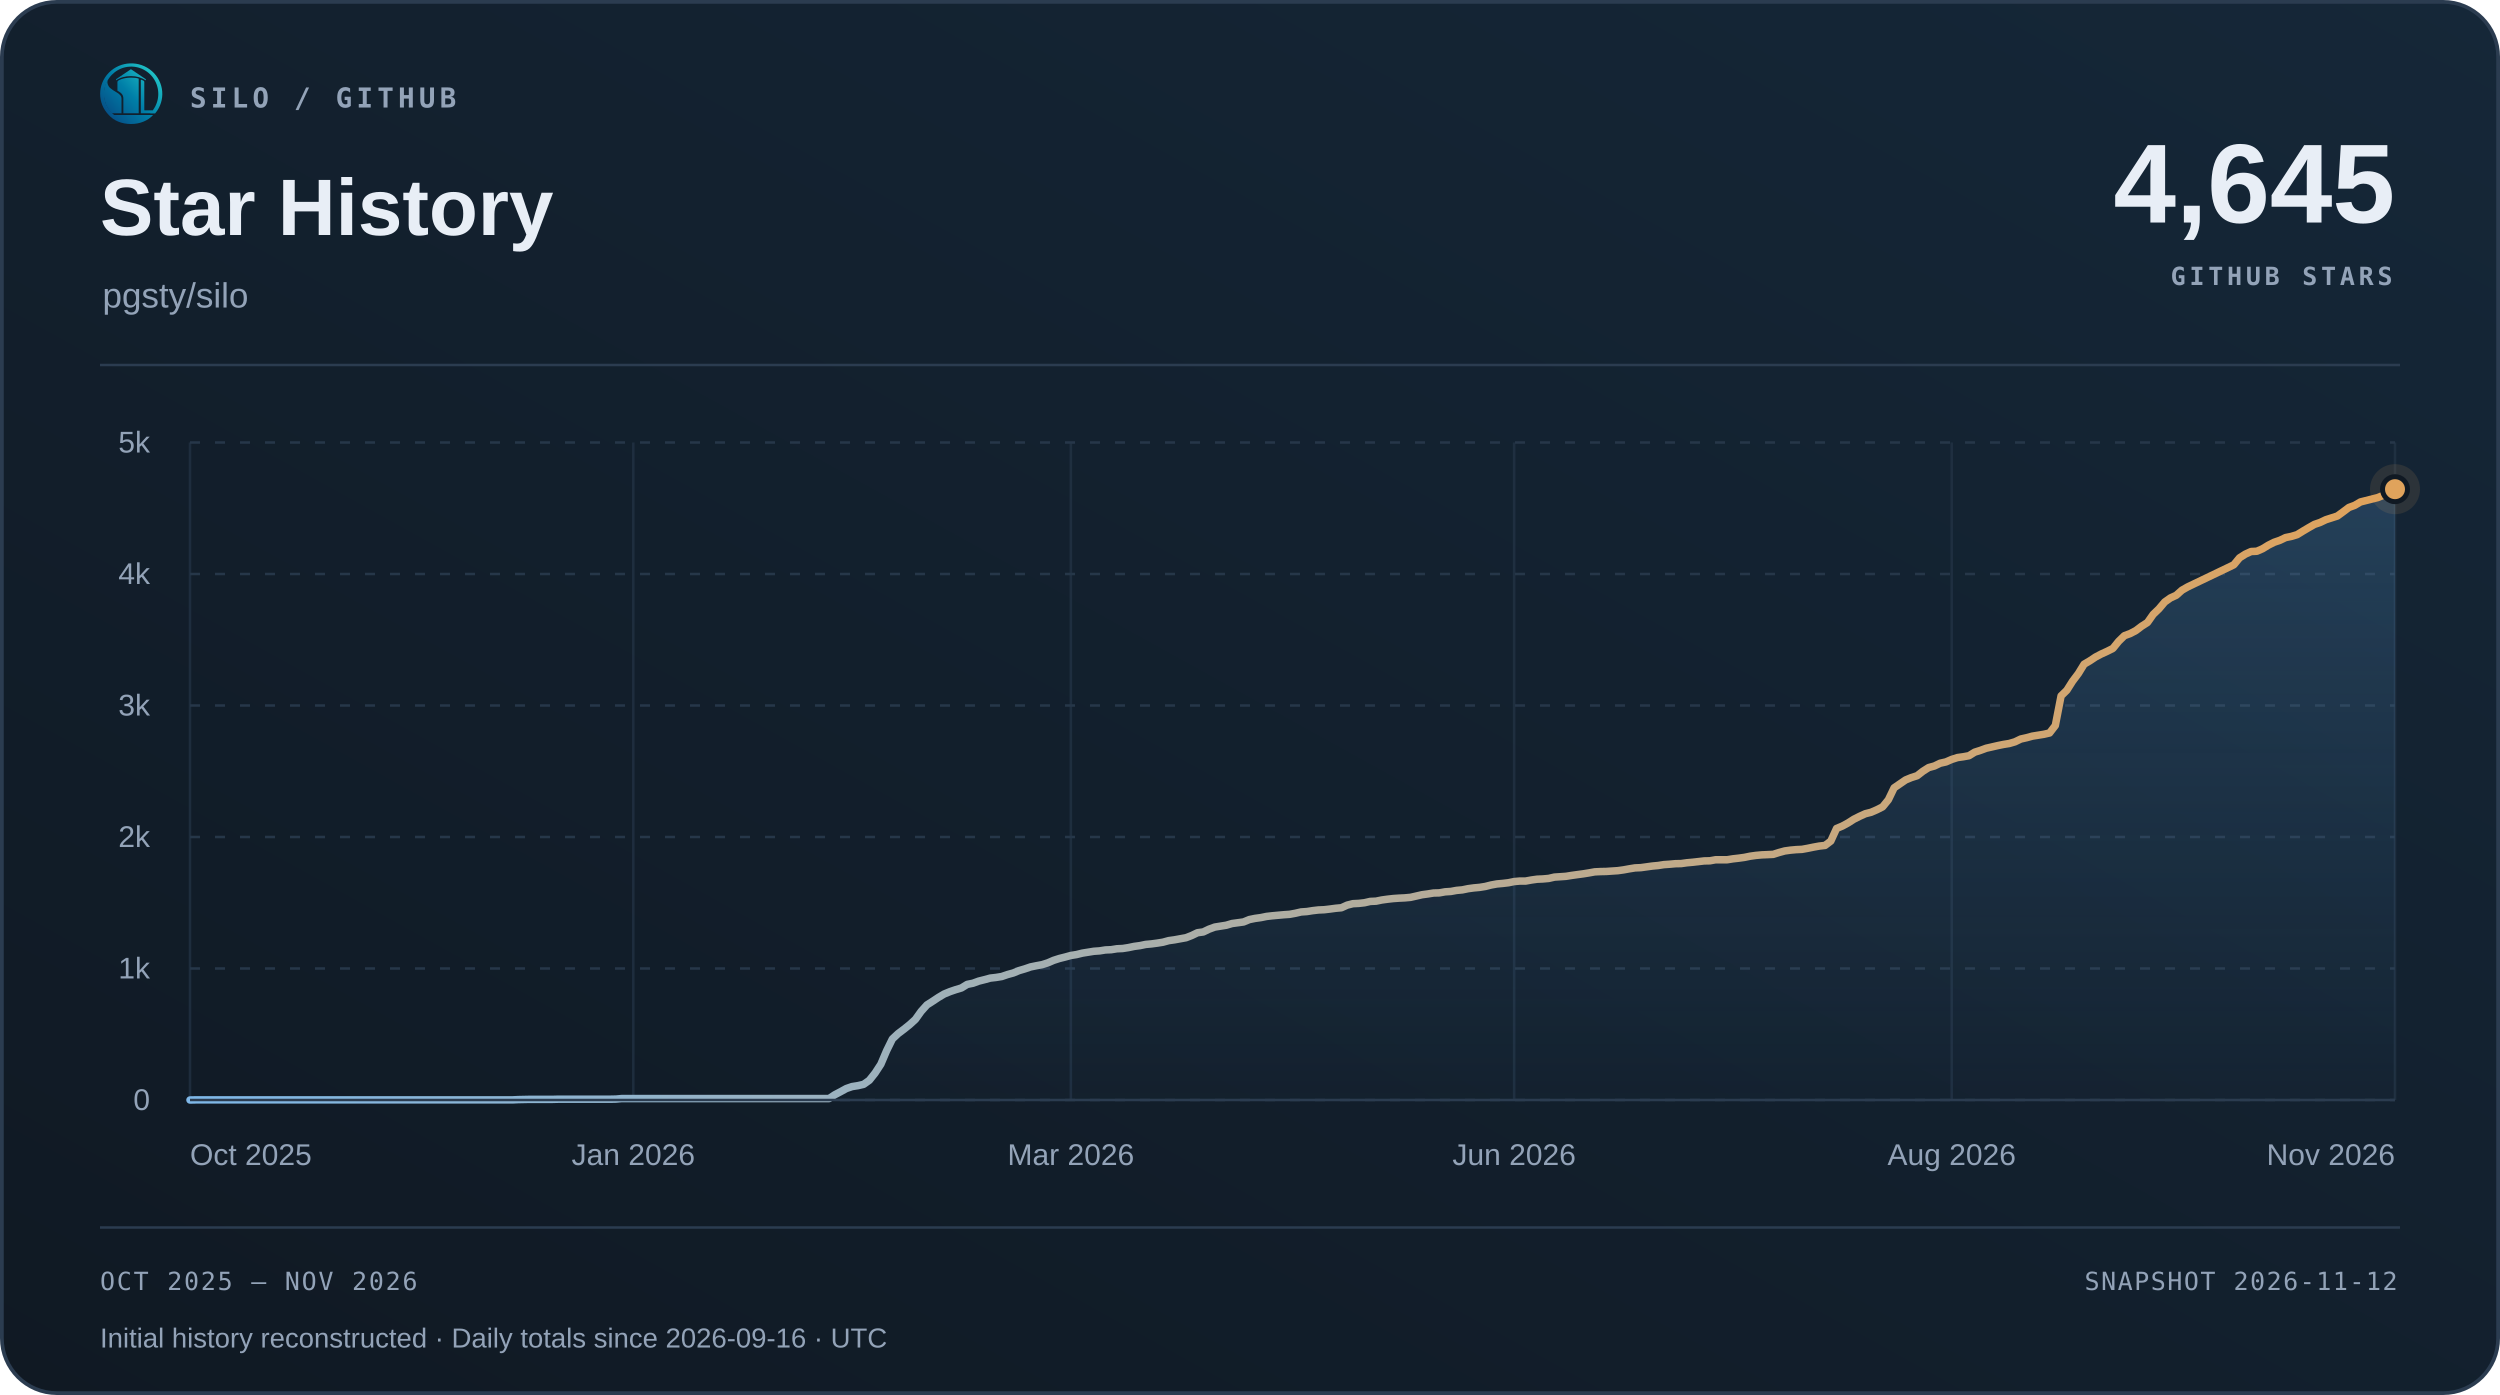
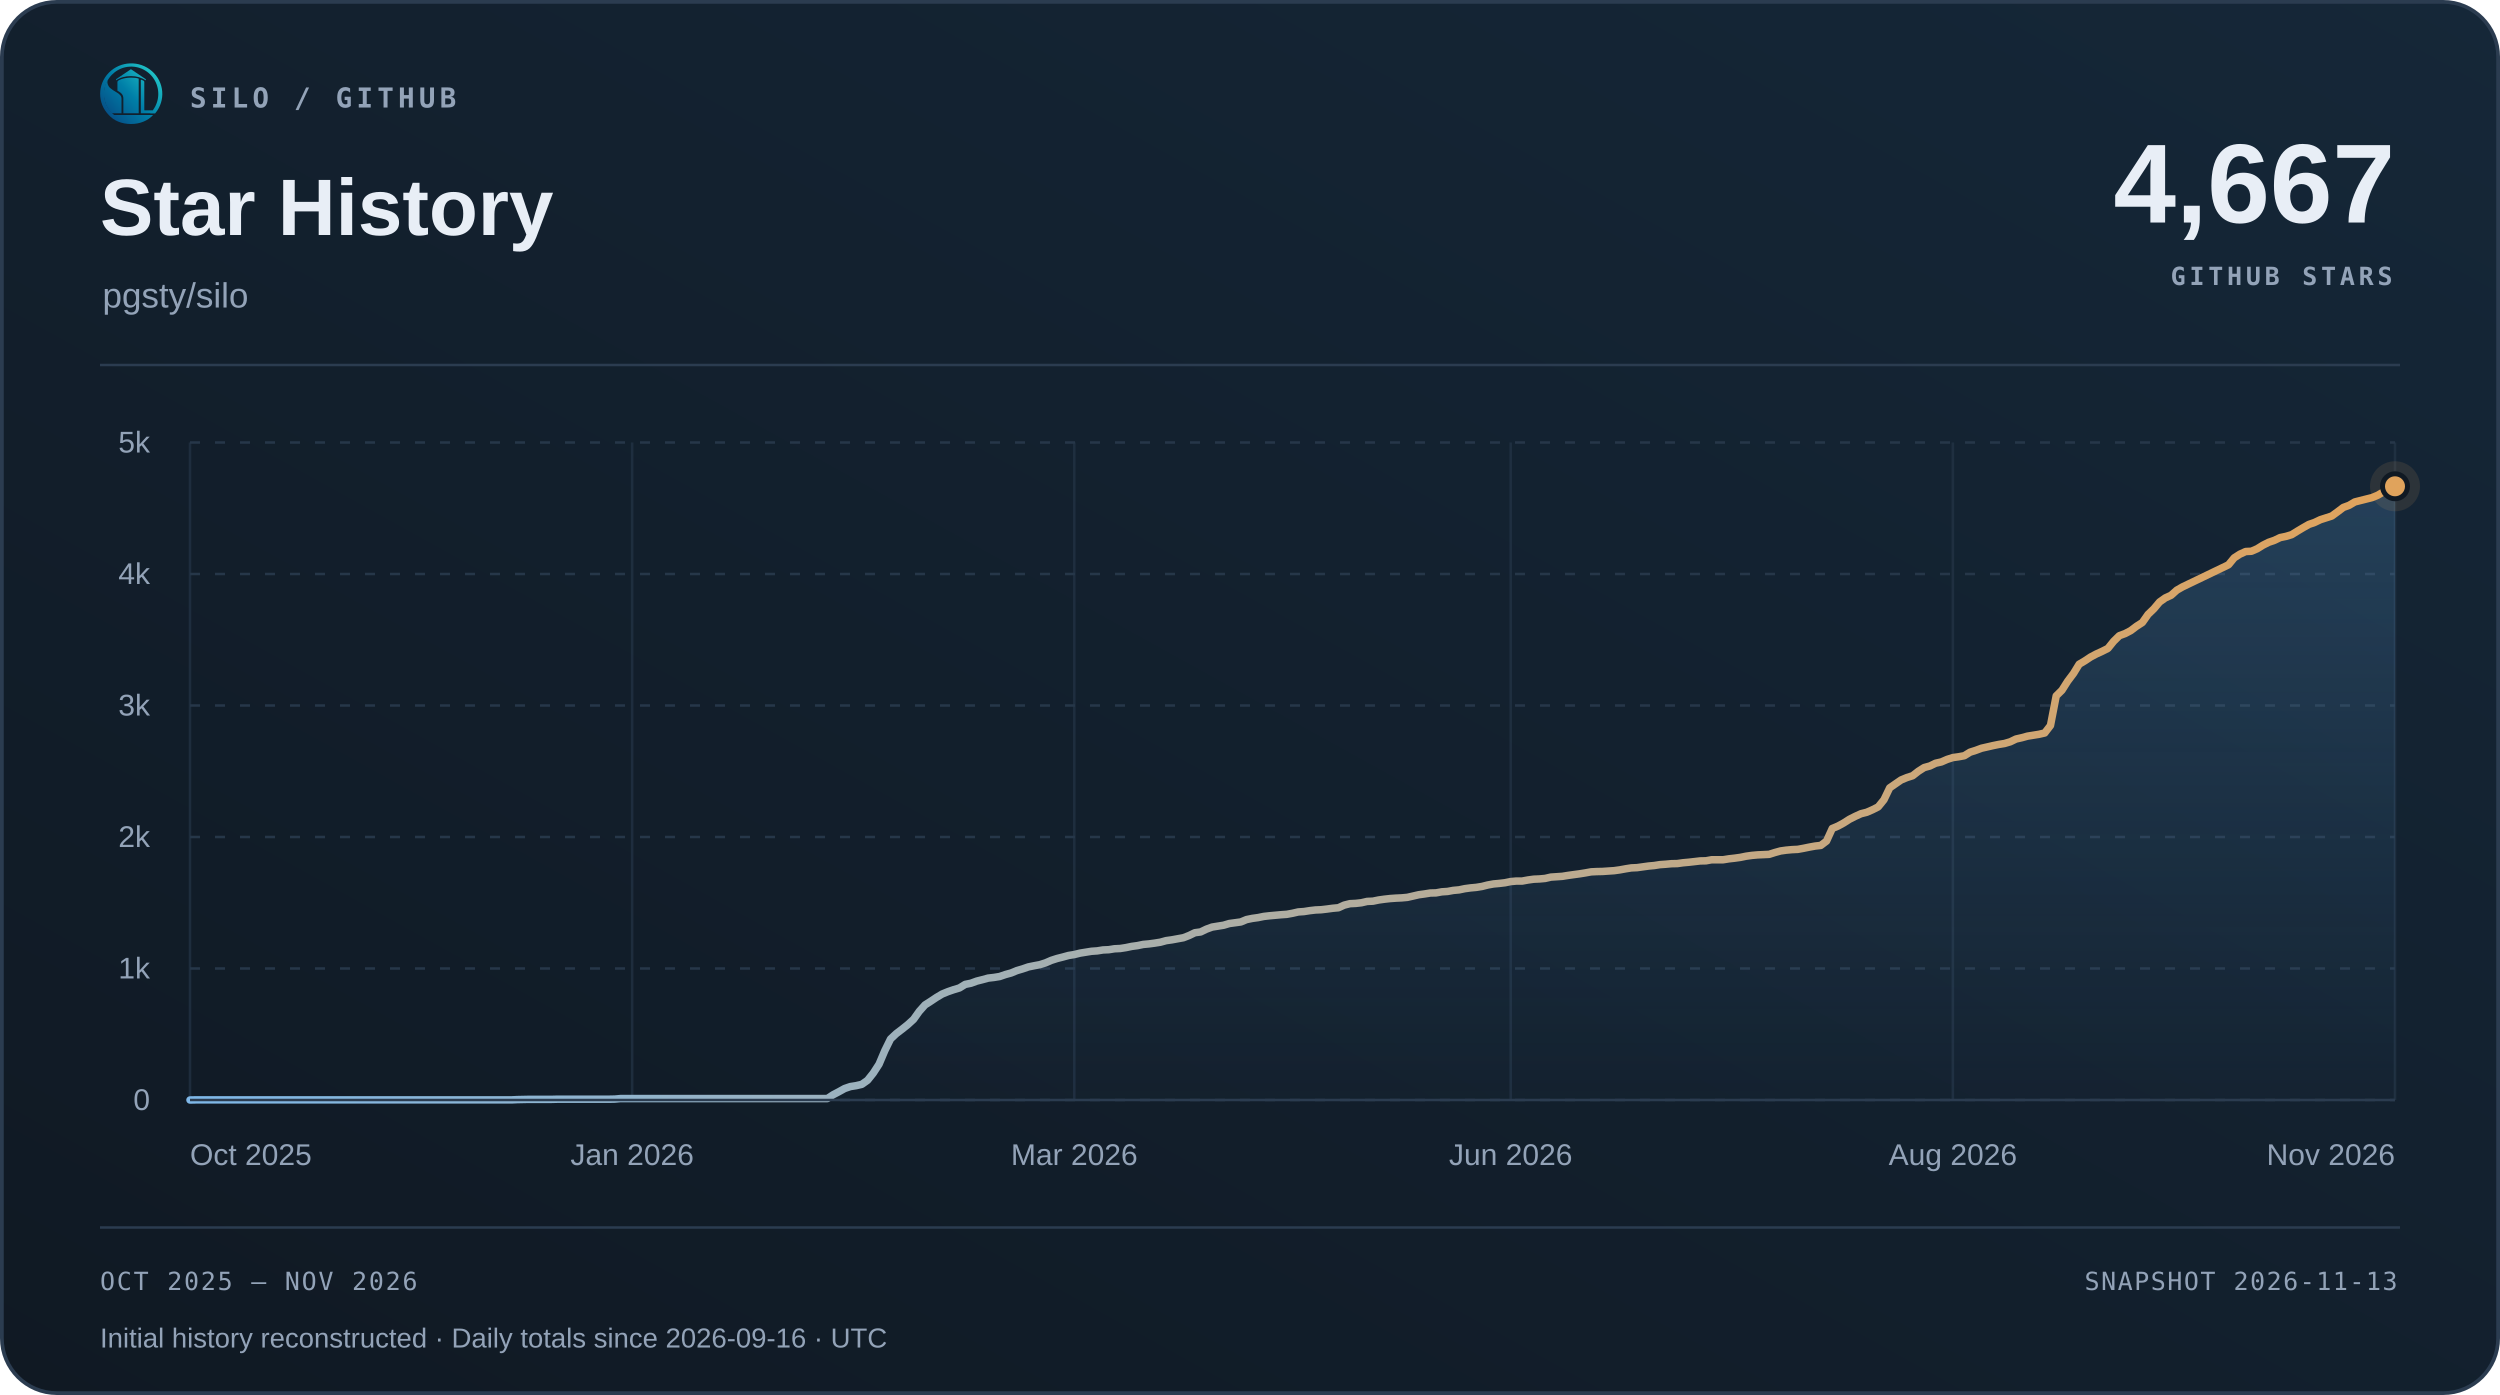
<svg xmlns="http://www.w3.org/2000/svg" width="1000" height="558" viewBox="0 0 1000 558" role="img" aria-labelledby="title desc">
  <defs>
    <linearGradient id="surface" x1="0" y1="1" x2="1" y2="0">
      <stop offset="0" stop-color="#101923" />
      <stop offset="1" stop-color="#152738" />
    </linearGradient>
    <linearGradient id="accent" x1="0" y1="0" x2="1" y2="0">
      <stop offset="0" stop-color="#7fb8e8" />
      <stop offset="1" stop-color="#e0a35c" />
    </linearGradient>
    <linearGradient id="area" x1="0" y1="0" x2="0" y2="1">
      <stop offset="0" stop-color="#5da2dd" stop-opacity=".22" />
      <stop offset="1" stop-color="#5da2dd" stop-opacity=".015" />
    </linearGradient>
  </defs>
  <rect x=".75" y=".75" width="998.5" height="556.5" rx="22" fill="url(#surface)" stroke="#2b3c50" stroke-width="1.5" />
  <svg x="40" y="25" width="25" height="25" viewBox="230 213 570 570">
    <defs>
      <linearGradient id="silo-color" x1="276" y1="720" x2="742" y2="286" gradientUnits="userSpaceOnUse">
        <stop offset="0" stop-color="#064A83" />
        <stop offset="0.5" stop-color="#007FA8" />
        <stop offset="1" stop-color="#22C7C9" />
      </linearGradient>
    </defs>
    <g fill="url(#silo-color)">
      <path d="       M 734 676       A 283.5 278.5 0 1 0 310 692       L 359 692       A 247 248.5 0 1 1 688 676       Z" />
      <path d="       M 300.57 375       C 292 390 300 430 328 450       C 343 461 357 472 374 481       C 410 501 426 517 426 544       L 426 676       L 336 676       C 308 647 286 608 274 565       C 262 522 263 479 272 439       C 278 413 286 389 300.57 375       Z" />
      <path d="       M 602 373       Q 602 368 607 370       C 619 374 634 381 634 389       L 634 647       Q 634 649 636 649       L 708 649       L 734 676       L 602 676       Z" />
      <path d="       M 310 692       L 714 692       C 668 743 596 774 512 774       C 428 774 355 743 310 692       Z" />
      <path d="       M 389 389       C 389 374 447 351 512 351       C 540 351 565 354 580 359       Q 583 360 583 364       L 583 676       L 443 676       L 443 541       C 443 509 426 490 389 470       Z" />
      <path d="       M 512 274       L 647 365       Q 649 370 647 376       C 609 350 563 337 512 337       C 460 337 414 350 377 376       Q 375 370 377 365       Z" />
    </g>
  </svg>
  <text x="76" y="43" font-family="Menlo,Consolas,monospace" font-size="11" font-weight="600" fill="#93a3b8" text-anchor="start" letter-spacing="1.7">SILO / GITHUB</text>
  <text x="40" y="94" font-family="Arial,Helvetica,sans-serif" font-size="32" font-weight="700" fill="#e8eef6" text-anchor="start">Star History</text>
  <text x="41" y="123" font-family="Arial,Helvetica,sans-serif" font-size="14" font-weight="400" fill="#93a3b8" text-anchor="start">pgsty/silo</text>
-   <text x="958" y="89" font-family="Arial,Helvetica,sans-serif" font-size="45" font-weight="700" fill="#e8eef6" text-anchor="end">4,645</text>
+   <text x="958" y="89" font-family="Arial,Helvetica,sans-serif" font-size="45" font-weight="700" fill="#e8eef6" text-anchor="end">4,667</text>
  <text x="957" y="114" font-family="Menlo,Consolas,monospace" font-size="10" font-weight="600" fill="#93a3b8" text-anchor="end" letter-spacing="1.5">GITHUB STARS</text>
  <path d="M40 146 H960" stroke="#2b3c50" />
  <path d="M76 440.00 H958" stroke="#263749" stroke-dasharray="4 6" />
  <text x="60" y="444.0" font-family="Arial,Helvetica,sans-serif" font-size="12" font-weight="400" fill="#93a3b8" text-anchor="end">0</text>
  <path d="M76 387.40 H958" stroke="#263749" stroke-dasharray="4 6" />
  <text x="60" y="391.4" font-family="Arial,Helvetica,sans-serif" font-size="12" font-weight="400" fill="#93a3b8" text-anchor="end">1k</text>
  <path d="M76 334.80 H958" stroke="#263749" stroke-dasharray="4 6" />
  <text x="60" y="338.8" font-family="Arial,Helvetica,sans-serif" font-size="12" font-weight="400" fill="#93a3b8" text-anchor="end">2k</text>
  <path d="M76 282.20 H958" stroke="#263749" stroke-dasharray="4 6" />
  <text x="60" y="286.2" font-family="Arial,Helvetica,sans-serif" font-size="12" font-weight="400" fill="#93a3b8" text-anchor="end">3k</text>
  <path d="M76 229.60 H958" stroke="#263749" stroke-dasharray="4 6" />
  <text x="60" y="233.6" font-family="Arial,Helvetica,sans-serif" font-size="12" font-weight="400" fill="#93a3b8" text-anchor="end">4k</text>
  <path d="M76 177.00 H958" stroke="#263749" stroke-dasharray="4 6" />
  <text x="60" y="181.0" font-family="Arial,Helvetica,sans-serif" font-size="12" font-weight="400" fill="#93a3b8" text-anchor="end">5k</text>
  <path d="M76.00 177 V440" stroke="#263749" stroke-opacity=".65" />
  <text x="76.0" y="466" font-family="Arial,Helvetica,sans-serif" font-size="12" font-weight="400" fill="#93a3b8" text-anchor="start">Oct 2025</text>
-   <path d="M253.32 177 V440" stroke="#263749" stroke-opacity=".65" />
-   <text x="253.32" y="466" font-family="Arial,Helvetica,sans-serif" font-size="12" font-weight="400" fill="#93a3b8" text-anchor="middle">Jan 2026</text>
-   <path d="M428.34 177 V440" stroke="#263749" stroke-opacity=".65" />
-   <text x="428.34" y="466" font-family="Arial,Helvetica,sans-serif" font-size="12" font-weight="400" fill="#93a3b8" text-anchor="middle">Mar 2026</text>
-   <path d="M605.66 177 V440" stroke="#263749" stroke-opacity=".65" />
-   <text x="605.66" y="466" font-family="Arial,Helvetica,sans-serif" font-size="12" font-weight="400" fill="#93a3b8" text-anchor="middle">Jun 2026</text>
-   <path d="M780.68 177 V440" stroke="#263749" stroke-opacity=".65" />
-   <text x="780.68" y="466" font-family="Arial,Helvetica,sans-serif" font-size="12" font-weight="400" fill="#93a3b8" text-anchor="middle">Aug 2026</text>
+   <path d="M252.86 177 V440" stroke="#263749" stroke-opacity=".65" />
+   <text x="252.86" y="466" font-family="Arial,Helvetica,sans-serif" font-size="12" font-weight="400" fill="#93a3b8" text-anchor="middle">Jan 2026</text>
+   <path d="M429.72 177 V440" stroke="#263749" stroke-opacity=".65" />
+   <text x="429.72" y="466" font-family="Arial,Helvetica,sans-serif" font-size="12" font-weight="400" fill="#93a3b8" text-anchor="middle">Mar 2026</text>
+   <path d="M604.28 177 V440" stroke="#263749" stroke-opacity=".65" />
+   <text x="604.28" y="466" font-family="Arial,Helvetica,sans-serif" font-size="12" font-weight="400" fill="#93a3b8" text-anchor="middle">Jun 2026</text>
+   <path d="M781.14 177 V440" stroke="#263749" stroke-opacity=".65" />
+   <text x="781.14" y="466" font-family="Arial,Helvetica,sans-serif" font-size="12" font-weight="400" fill="#93a3b8" text-anchor="middle">Aug 2026</text>
  <path d="M958.00 177 V440" stroke="#263749" stroke-opacity=".65" />
  <text x="958.0" y="466" font-family="Arial,Helvetica,sans-serif" font-size="12" font-weight="400" fill="#93a3b8" text-anchor="end">Nov 2026</text>
-   <path d="M76.00 440.00 L78.30 439.95 L80.61 439.95 L82.91 439.95 L85.21 439.95 L87.51 439.95 L89.82 439.95 L92.12 439.95 L94.42 439.95 L96.73 439.95 L99.03 439.95 L101.33 439.95 L103.63 439.95 L105.94 439.95 L108.24 439.95 L110.54 439.95 L112.85 439.95 L115.15 439.95 L117.45 439.95 L119.75 439.95 L122.06 439.95 L124.36 439.95 L126.66 439.95 L128.97 439.95 L131.27 439.95 L133.57 439.95 L135.87 439.95 L138.18 439.95 L140.48 439.95 L142.78 439.95 L145.09 439.95 L147.39 439.95 L149.69 439.95 L151.99 439.95 L154.30 439.95 L156.60 439.95 L158.90 439.95 L161.21 439.95 L163.51 439.95 L165.81 439.95 L168.11 439.95 L170.42 439.95 L172.72 439.95 L175.02 439.95 L177.33 439.95 L179.63 439.95 L181.93 439.95 L184.23 439.95 L186.54 439.95 L188.84 439.95 L191.14 439.95 L193.45 439.95 L195.75 439.95 L198.05 439.95 L200.36 439.95 L202.66 439.95 L204.96 439.95 L207.26 439.84 L209.57 439.79 L211.87 439.74 L214.17 439.74 L216.48 439.74 L218.78 439.74 L221.08 439.74 L223.38 439.68 L225.69 439.68 L227.99 439.68 L230.29 439.68 L232.60 439.68 L234.90 439.68 L237.20 439.68 L239.50 439.68 L241.81 439.68 L244.11 439.68 L246.41 439.63 L248.72 439.42 L251.02 439.42 L253.32 439.42 L255.62 439.42 L257.93 439.42 L260.23 439.42 L262.53 439.42 L264.84 439.42 L267.14 439.42 L269.44 439.42 L271.74 439.42 L274.05 439.42 L276.35 439.42 L278.65 439.42 L280.96 439.42 L283.26 439.42 L285.56 439.42 L287.86 439.42 L290.17 439.42 L292.47 439.42 L294.77 439.42 L297.08 439.42 L299.38 439.42 L301.68 439.42 L303.98 439.42 L306.29 439.42 L308.59 439.42 L310.89 439.42 L313.20 439.42 L315.50 439.42 L317.80 439.42 L320.10 439.42 L322.41 439.42 L324.71 439.42 L327.01 439.42 L329.32 439.42 L331.62 439.42 L333.92 437.90 L336.22 436.69 L338.53 435.42 L340.83 434.63 L343.13 434.27 L345.44 433.74 L347.74 432.11 L350.04 429.22 L352.34 425.69 L354.65 420.27 L356.95 415.59 L359.25 413.44 L361.56 411.70 L363.86 409.86 L366.16 407.76 L368.46 404.55 L370.77 401.97 L373.07 400.50 L375.37 398.97 L377.68 397.60 L379.98 396.66 L382.28 395.87 L384.58 395.18 L386.89 393.76 L389.19 393.29 L391.49 392.45 L393.80 391.87 L396.10 391.24 L398.40 390.98 L400.70 390.61 L403.01 389.82 L405.31 389.19 L407.61 388.24 L409.92 387.56 L412.22 386.77 L414.52 386.30 L416.83 385.87 L419.13 385.14 L421.43 384.14 L423.73 383.40 L426.04 382.82 L428.34 382.19 L430.64 381.82 L432.95 381.25 L435.25 380.88 L437.55 380.51 L439.85 380.35 L442.16 379.98 L444.46 379.88 L446.76 379.51 L449.07 379.40 L451.37 379.04 L453.67 378.56 L455.97 378.25 L458.28 377.77 L460.58 377.56 L462.88 377.25 L465.19 376.88 L467.49 376.25 L469.79 375.93 L472.09 375.51 L474.40 375.09 L476.70 374.20 L479.00 373.09 L481.31 372.78 L483.61 371.67 L485.91 370.83 L488.21 370.46 L490.52 370.09 L492.82 369.41 L495.12 369.10 L497.43 368.78 L499.73 367.83 L502.03 367.36 L504.33 367.04 L506.64 366.57 L508.94 366.31 L511.24 366.10 L513.55 365.89 L515.85 365.73 L518.15 365.31 L520.45 364.78 L522.76 364.62 L525.06 364.26 L527.36 363.99 L529.67 363.89 L531.97 363.62 L534.27 363.31 L536.57 363.10 L538.88 362.05 L541.18 361.47 L543.48 361.36 L545.79 361.10 L548.09 360.57 L550.39 360.47 L552.69 360.00 L555.00 359.68 L557.30 359.42 L559.60 359.26 L561.91 359.15 L564.21 358.94 L566.51 358.42 L568.81 357.89 L571.12 357.58 L573.42 357.21 L575.72 357.15 L578.03 356.73 L580.33 356.58 L582.63 356.16 L584.93 355.95 L587.24 355.47 L589.54 355.16 L591.84 354.95 L594.15 354.58 L596.45 354.00 L598.75 353.58 L601.05 353.37 L603.36 353.10 L605.66 352.63 L607.96 352.42 L610.27 352.42 L612.57 352.00 L614.87 351.68 L617.17 351.58 L619.48 351.37 L621.78 350.84 L624.08 350.69 L626.39 350.53 L628.69 350.16 L630.99 349.84 L633.30 349.53 L635.60 349.16 L637.90 348.74 L640.20 348.63 L642.51 348.58 L644.81 348.42 L647.11 348.27 L649.42 347.95 L651.72 347.53 L654.02 347.16 L656.32 347.06 L658.63 346.74 L660.93 346.42 L663.23 346.21 L665.54 345.85 L667.84 345.69 L670.14 345.48 L672.44 345.43 L674.75 345.11 L677.05 344.90 L679.35 344.64 L681.66 344.37 L683.96 344.32 L686.26 343.90 L688.56 343.90 L690.87 343.90 L693.17 343.53 L695.47 343.27 L697.78 342.95 L700.08 342.48 L702.38 342.16 L704.68 341.95 L706.99 341.85 L709.29 341.74 L711.59 341.01 L713.90 340.38 L716.20 340.06 L718.50 339.85 L720.80 339.74 L723.11 339.32 L725.41 338.85 L727.71 338.43 L730.02 338.17 L732.32 336.43 L734.62 331.38 L736.92 330.43 L739.23 329.17 L741.53 327.70 L743.83 326.54 L746.14 325.49 L748.44 324.91 L750.74 323.91 L753.04 322.75 L755.35 319.91 L757.65 315.13 L759.95 313.55 L762.26 311.97 L764.56 311.02 L766.86 310.29 L769.16 308.50 L771.47 307.03 L773.77 306.40 L776.07 305.29 L778.38 304.77 L780.68 303.77 L782.98 303.03 L785.28 302.71 L787.59 302.29 L789.89 300.87 L792.19 300.14 L794.50 299.29 L796.80 298.77 L799.10 298.24 L801.40 297.77 L803.71 297.40 L806.01 296.72 L808.31 295.61 L810.62 295.09 L812.92 294.46 L815.22 294.09 L817.52 293.72 L819.83 293.19 L822.13 290.20 L824.43 278.36 L826.74 276.10 L829.04 272.47 L831.34 269.42 L833.64 265.68 L835.95 264.32 L838.25 262.79 L840.55 261.58 L842.86 260.53 L845.16 259.37 L847.46 256.53 L849.77 254.27 L852.07 253.43 L854.37 252.22 L856.67 250.48 L858.98 249.01 L861.28 245.75 L863.58 243.54 L865.89 240.80 L868.19 239.17 L870.49 238.12 L872.79 236.07 L875.10 234.75 L877.40 233.65 L893.52 225.92 L895.82 223.13 L898.13 221.66 L900.43 220.61 L902.73 220.50 L905.03 219.50 L907.34 218.08 L909.64 216.92 L911.94 216.13 L914.25 215.03 L916.55 214.56 L918.85 213.87 L921.15 212.45 L923.46 211.08 L925.76 209.77 L928.06 208.98 L930.37 207.88 L932.67 207.14 L934.97 206.40 L937.27 204.72 L939.58 202.98 L941.88 202.14 L944.18 200.78 L951.09 199.04 L953.39 198.09 L955.70 196.72 L958.00 195.67 L958.00 440 L76 440 Z" fill="url(#area)" />
-   <path d="M76.00 440.00 L78.30 439.95 L80.61 439.95 L82.91 439.95 L85.21 439.95 L87.51 439.95 L89.82 439.95 L92.12 439.95 L94.42 439.95 L96.73 439.95 L99.03 439.95 L101.33 439.95 L103.63 439.95 L105.94 439.95 L108.24 439.95 L110.54 439.95 L112.85 439.95 L115.15 439.95 L117.45 439.95 L119.75 439.95 L122.06 439.95 L124.36 439.95 L126.66 439.95 L128.97 439.95 L131.27 439.95 L133.57 439.95 L135.87 439.95 L138.18 439.95 L140.48 439.95 L142.78 439.95 L145.09 439.95 L147.39 439.95 L149.69 439.95 L151.99 439.95 L154.30 439.95 L156.60 439.95 L158.90 439.95 L161.21 439.95 L163.51 439.95 L165.81 439.95 L168.11 439.95 L170.42 439.95 L172.72 439.95 L175.02 439.95 L177.33 439.95 L179.63 439.95 L181.93 439.95 L184.23 439.95 L186.54 439.95 L188.84 439.95 L191.14 439.95 L193.45 439.95 L195.75 439.95 L198.05 439.95 L200.36 439.95 L202.66 439.95 L204.96 439.95 L207.26 439.84 L209.57 439.79 L211.87 439.74 L214.17 439.74 L216.48 439.74 L218.78 439.74 L221.08 439.74 L223.38 439.68 L225.69 439.68 L227.99 439.68 L230.29 439.68 L232.60 439.68 L234.90 439.68 L237.20 439.68 L239.50 439.68 L241.81 439.68 L244.11 439.68 L246.41 439.63 L248.72 439.42 L251.02 439.42 L253.32 439.42 L255.62 439.42 L257.93 439.42 L260.23 439.42 L262.53 439.42 L264.84 439.42 L267.14 439.42 L269.44 439.42 L271.74 439.42 L274.05 439.42 L276.35 439.42 L278.65 439.42 L280.96 439.42 L283.26 439.42 L285.56 439.42 L287.86 439.42 L290.17 439.42 L292.47 439.42 L294.77 439.42 L297.08 439.42 L299.38 439.42 L301.68 439.42 L303.98 439.42 L306.29 439.42 L308.59 439.42 L310.89 439.42 L313.20 439.42 L315.50 439.42 L317.80 439.42 L320.10 439.42 L322.41 439.42 L324.71 439.42 L327.01 439.42 L329.32 439.42 L331.62 439.42 L333.92 437.90 L336.22 436.69 L338.53 435.42 L340.83 434.63 L343.13 434.27 L345.44 433.74 L347.74 432.11 L350.04 429.22 L352.34 425.69 L354.65 420.27 L356.95 415.59 L359.25 413.44 L361.56 411.70 L363.86 409.86 L366.16 407.76 L368.46 404.55 L370.77 401.97 L373.07 400.50 L375.37 398.97 L377.68 397.60 L379.98 396.66 L382.28 395.87 L384.58 395.18 L386.89 393.76 L389.19 393.29 L391.49 392.45 L393.80 391.87 L396.10 391.24 L398.40 390.98 L400.70 390.61 L403.01 389.82 L405.31 389.19 L407.61 388.24 L409.92 387.56 L412.22 386.77 L414.52 386.30 L416.83 385.87 L419.13 385.14 L421.43 384.14 L423.73 383.40 L426.04 382.82 L428.34 382.19 L430.64 381.82 L432.95 381.25 L435.25 380.88 L437.55 380.51 L439.85 380.35 L442.16 379.98 L444.46 379.88 L446.76 379.51 L449.07 379.40 L451.37 379.04 L453.67 378.56 L455.97 378.25 L458.28 377.77 L460.58 377.56 L462.88 377.25 L465.19 376.88 L467.49 376.25 L469.79 375.93 L472.09 375.51 L474.40 375.09 L476.70 374.20 L479.00 373.09 L481.31 372.78 L483.61 371.67 L485.91 370.83 L488.21 370.46 L490.52 370.09 L492.82 369.41 L495.12 369.10 L497.43 368.78 L499.73 367.83 L502.03 367.36 L504.33 367.04 L506.64 366.57 L508.94 366.31 L511.24 366.10 L513.55 365.89 L515.85 365.73 L518.15 365.31 L520.45 364.78 L522.76 364.62 L525.06 364.26 L527.36 363.99 L529.67 363.89 L531.97 363.62 L534.27 363.31 L536.57 363.10 L538.88 362.05 L541.18 361.47 L543.48 361.36 L545.79 361.10 L548.09 360.57 L550.39 360.47 L552.69 360.00 L555.00 359.68 L557.30 359.42 L559.60 359.26 L561.91 359.15 L564.21 358.94 L566.51 358.42 L568.81 357.89 L571.12 357.58 L573.42 357.21 L575.72 357.15 L578.03 356.73 L580.33 356.58 L582.63 356.16 L584.93 355.95 L587.24 355.47 L589.54 355.16 L591.84 354.95 L594.15 354.58 L596.45 354.00 L598.75 353.58 L601.05 353.37 L603.36 353.10 L605.66 352.63 L607.96 352.42 L610.27 352.42 L612.57 352.00 L614.87 351.68 L617.17 351.58 L619.48 351.37 L621.78 350.84 L624.08 350.69 L626.39 350.53 L628.69 350.16 L630.99 349.84 L633.30 349.53 L635.60 349.16 L637.90 348.74 L640.20 348.63 L642.51 348.58 L644.81 348.42 L647.11 348.27 L649.42 347.95 L651.72 347.53 L654.02 347.16 L656.32 347.06 L658.63 346.74 L660.93 346.42 L663.23 346.21 L665.54 345.85 L667.84 345.69 L670.14 345.48 L672.44 345.43 L674.75 345.11 L677.05 344.90 L679.35 344.64 L681.66 344.37 L683.96 344.32 L686.26 343.90 L688.56 343.90 L690.87 343.90 L693.17 343.53 L695.47 343.27 L697.78 342.95 L700.08 342.48 L702.38 342.16 L704.68 341.95 L706.99 341.85 L709.29 341.74 L711.59 341.01 L713.90 340.38 L716.20 340.06 L718.50 339.85 L720.80 339.74 L723.11 339.32 L725.41 338.85 L727.71 338.43 L730.02 338.17 L732.32 336.43 L734.62 331.38 L736.92 330.43 L739.23 329.17 L741.53 327.70 L743.83 326.54 L746.14 325.49 L748.44 324.91 L750.74 323.91 L753.04 322.75 L755.35 319.91 L757.65 315.13 L759.95 313.55 L762.26 311.97 L764.56 311.02 L766.86 310.29 L769.16 308.50 L771.47 307.03 L773.77 306.40 L776.07 305.29 L778.38 304.77 L780.68 303.77 L782.98 303.03 L785.28 302.71 L787.59 302.29 L789.89 300.87 L792.19 300.14 L794.50 299.29 L796.80 298.77 L799.10 298.24 L801.40 297.77 L803.71 297.40 L806.01 296.72 L808.31 295.61 L810.62 295.09 L812.92 294.46 L815.22 294.09 L817.52 293.72 L819.83 293.19 L822.13 290.20 L824.43 278.36 L826.74 276.10 L829.04 272.47 L831.34 269.42 L833.64 265.68 L835.95 264.32 L838.25 262.79 L840.55 261.58 L842.86 260.53 L845.16 259.37 L847.46 256.53 L849.77 254.27 L852.07 253.43 L854.37 252.22 L856.67 250.48 L858.98 249.01 L861.28 245.75 L863.58 243.54 L865.89 240.80 L868.19 239.17 L870.49 238.12 L872.79 236.07 L875.10 234.75 L877.40 233.65 L893.52 225.92 L895.82 223.13 L898.13 221.66 L900.43 220.61 L902.73 220.50 L905.03 219.50 L907.34 218.08 L909.64 216.92 L911.94 216.13 L914.25 215.03 L916.55 214.56 L918.85 213.87 L921.15 212.45 L923.46 211.08 L925.76 209.77 L928.06 208.98 L930.37 207.88 L932.67 207.14 L934.97 206.40 L937.27 204.72 L939.58 202.98 L941.88 202.14 L944.18 200.78 L951.09 199.04 L953.39 198.09 L955.70 196.72 L958.00 195.67" fill="none" stroke="url(#accent)" stroke-width="3" stroke-linecap="round" stroke-linejoin="round" />
+   <path d="M76.00 440.00 L78.30 439.95 L80.59 439.95 L82.89 439.95 L85.19 439.95 L87.48 439.95 L89.78 439.95 L92.08 439.95 L94.38 439.95 L96.67 439.95 L98.97 439.95 L101.27 439.95 L103.56 439.95 L105.86 439.95 L108.16 439.95 L110.45 439.95 L112.75 439.95 L115.05 439.95 L117.34 439.95 L119.64 439.95 L121.94 439.95 L124.23 439.95 L126.53 439.95 L128.83 439.95 L131.12 439.95 L133.42 439.95 L135.72 439.95 L138.02 439.95 L140.31 439.95 L142.61 439.95 L144.91 439.95 L147.20 439.95 L149.50 439.95 L151.80 439.95 L154.09 439.95 L156.39 439.95 L158.69 439.95 L160.98 439.95 L163.28 439.95 L165.58 439.95 L167.88 439.95 L170.17 439.95 L172.47 439.95 L174.77 439.95 L177.06 439.95 L179.36 439.95 L181.66 439.95 L183.95 439.95 L186.25 439.95 L188.55 439.95 L190.84 439.95 L193.14 439.95 L195.44 439.95 L197.73 439.95 L200.03 439.95 L202.33 439.95 L204.62 439.95 L206.92 439.84 L209.22 439.79 L211.52 439.74 L213.81 439.74 L216.11 439.74 L218.41 439.74 L220.70 439.74 L223.00 439.68 L225.30 439.68 L227.59 439.68 L229.89 439.68 L232.19 439.68 L234.48 439.68 L236.78 439.68 L239.08 439.68 L241.38 439.68 L243.67 439.68 L245.97 439.63 L248.27 439.42 L250.56 439.42 L252.86 439.42 L255.16 439.42 L257.45 439.42 L259.75 439.42 L262.05 439.42 L264.34 439.42 L266.64 439.42 L268.94 439.42 L271.23 439.42 L273.53 439.42 L275.83 439.42 L278.12 439.42 L280.42 439.42 L282.72 439.42 L285.02 439.42 L287.31 439.42 L289.61 439.42 L291.91 439.42 L294.20 439.42 L296.50 439.42 L298.80 439.42 L301.09 439.42 L303.39 439.42 L305.69 439.42 L307.98 439.42 L310.28 439.42 L312.58 439.42 L314.88 439.42 L317.17 439.42 L319.47 439.42 L321.77 439.42 L324.06 439.42 L326.36 439.42 L328.66 439.42 L330.95 439.42 L333.25 437.90 L335.55 436.69 L337.84 435.42 L340.14 434.63 L342.44 434.27 L344.73 433.74 L347.03 432.11 L349.33 429.22 L351.62 425.69 L353.92 420.27 L356.22 415.59 L358.52 413.44 L360.81 411.70 L363.11 409.86 L365.41 407.76 L367.70 404.55 L370.00 401.97 L372.30 400.50 L374.59 398.97 L376.89 397.60 L379.19 396.66 L381.48 395.87 L383.78 395.18 L386.08 393.76 L388.38 393.29 L390.67 392.45 L392.97 391.87 L395.27 391.24 L397.56 390.98 L399.86 390.61 L402.16 389.82 L404.45 389.19 L406.75 388.24 L409.05 387.56 L411.34 386.77 L413.64 386.30 L415.94 385.87 L418.23 385.14 L420.53 384.14 L422.83 383.40 L425.12 382.82 L427.42 382.19 L429.72 381.82 L432.02 381.25 L434.31 380.88 L436.61 380.51 L438.91 380.35 L441.20 379.98 L443.50 379.88 L445.80 379.51 L448.09 379.40 L450.39 379.04 L452.69 378.56 L454.98 378.25 L457.28 377.77 L459.58 377.56 L461.88 377.25 L464.17 376.88 L466.47 376.25 L468.77 375.93 L471.06 375.51 L473.36 375.09 L475.66 374.20 L477.95 373.09 L480.25 372.78 L482.55 371.67 L484.84 370.83 L487.14 370.46 L489.44 370.09 L491.73 369.41 L494.03 369.10 L496.33 368.78 L498.62 367.83 L500.92 367.36 L503.22 367.04 L505.52 366.57 L507.81 366.31 L510.11 366.10 L512.41 365.89 L514.70 365.73 L517.00 365.31 L519.30 364.78 L521.59 364.62 L523.89 364.26 L526.19 363.99 L528.48 363.89 L530.78 363.62 L533.08 363.31 L535.38 363.10 L537.67 362.05 L539.97 361.47 L542.27 361.36 L544.56 361.10 L546.86 360.57 L549.16 360.47 L551.45 360.00 L553.75 359.68 L556.05 359.42 L558.34 359.26 L560.64 359.15 L562.94 358.94 L565.23 358.42 L567.53 357.89 L569.83 357.58 L572.12 357.21 L574.42 357.15 L576.72 356.73 L579.02 356.58 L581.31 356.16 L583.61 355.95 L585.91 355.47 L588.20 355.16 L590.50 354.95 L592.80 354.58 L595.09 354.00 L597.39 353.58 L599.69 353.37 L601.98 353.10 L604.28 352.63 L606.58 352.42 L608.88 352.42 L611.17 352.00 L613.47 351.68 L615.77 351.58 L618.06 351.37 L620.36 350.84 L622.66 350.69 L624.95 350.53 L627.25 350.16 L629.55 349.84 L631.84 349.53 L634.14 349.16 L636.44 348.74 L638.73 348.63 L641.03 348.58 L643.33 348.42 L645.62 348.27 L647.92 347.95 L650.22 347.53 L652.52 347.16 L654.81 347.06 L657.11 346.74 L659.41 346.42 L661.70 346.21 L664.00 345.85 L666.30 345.69 L668.59 345.48 L670.89 345.43 L673.19 345.11 L675.48 344.90 L677.78 344.64 L680.08 344.37 L682.38 344.32 L684.67 343.90 L686.97 343.90 L689.27 343.90 L691.56 343.53 L693.86 343.27 L696.16 342.95 L698.45 342.48 L700.75 342.16 L703.05 341.95 L705.34 341.85 L707.64 341.74 L709.94 341.01 L712.23 340.38 L714.53 340.06 L716.83 339.85 L719.12 339.74 L721.42 339.32 L723.72 338.85 L726.02 338.43 L728.31 338.17 L730.61 336.43 L732.91 331.38 L735.20 330.43 L737.50 329.17 L739.80 327.70 L742.09 326.54 L744.39 325.49 L746.69 324.91 L748.98 323.91 L751.28 322.75 L753.58 319.91 L755.88 315.13 L758.17 313.55 L760.47 311.97 L762.77 311.02 L765.06 310.29 L767.36 308.50 L769.66 307.03 L771.95 306.40 L774.25 305.29 L776.55 304.77 L778.84 303.77 L781.14 303.03 L783.44 302.71 L785.73 302.29 L788.03 300.87 L790.33 300.14 L792.62 299.29 L794.92 298.77 L797.22 298.24 L799.52 297.77 L801.81 297.40 L804.11 296.72 L806.41 295.61 L808.70 295.09 L811.00 294.46 L813.30 294.09 L815.59 293.72 L817.89 293.19 L820.19 290.20 L822.48 278.36 L824.78 276.10 L827.08 272.47 L829.38 269.42 L831.67 265.68 L833.97 264.32 L836.27 262.79 L838.56 261.58 L840.86 260.53 L843.16 259.37 L845.45 256.53 L847.75 254.27 L850.05 253.43 L852.34 252.22 L854.64 250.48 L856.94 249.01 L859.23 245.75 L861.53 243.54 L863.83 240.80 L866.12 239.17 L868.42 238.12 L870.72 236.07 L873.02 234.75 L875.31 233.65 L891.39 225.92 L893.69 223.13 L895.98 221.66 L898.28 220.61 L900.58 220.50 L902.88 219.50 L905.17 218.08 L907.47 216.92 L909.77 216.13 L912.06 215.03 L914.36 214.56 L916.66 213.87 L918.95 212.45 L921.25 211.08 L923.55 209.77 L925.84 208.98 L928.14 207.88 L930.44 207.14 L932.73 206.40 L935.03 204.72 L937.33 202.98 L939.62 202.14 L941.92 200.78 L948.81 199.04 L951.11 198.09 L953.41 196.72 L955.70 195.67 L958.00 194.52 L958.00 440 L76 440 Z" fill="url(#area)" />
+   <path d="M76.00 440.00 L78.30 439.95 L80.59 439.95 L82.89 439.95 L85.19 439.95 L87.48 439.95 L89.78 439.95 L92.08 439.95 L94.38 439.95 L96.67 439.95 L98.97 439.95 L101.27 439.95 L103.56 439.95 L105.86 439.95 L108.16 439.95 L110.45 439.95 L112.75 439.95 L115.05 439.95 L117.34 439.95 L119.64 439.95 L121.94 439.95 L124.23 439.95 L126.53 439.95 L128.83 439.95 L131.12 439.95 L133.42 439.95 L135.72 439.95 L138.02 439.95 L140.31 439.95 L142.61 439.95 L144.91 439.95 L147.20 439.95 L149.50 439.95 L151.80 439.95 L154.09 439.95 L156.39 439.95 L158.69 439.95 L160.98 439.95 L163.28 439.95 L165.58 439.95 L167.88 439.95 L170.17 439.95 L172.47 439.95 L174.77 439.95 L177.06 439.95 L179.36 439.95 L181.66 439.95 L183.95 439.95 L186.25 439.95 L188.55 439.95 L190.84 439.95 L193.14 439.95 L195.44 439.95 L197.73 439.95 L200.03 439.95 L202.33 439.95 L204.62 439.95 L206.92 439.84 L209.22 439.79 L211.52 439.74 L213.81 439.74 L216.11 439.74 L218.41 439.74 L220.70 439.74 L223.00 439.68 L225.30 439.68 L227.59 439.68 L229.89 439.68 L232.19 439.68 L234.48 439.68 L236.78 439.68 L239.08 439.68 L241.38 439.68 L243.67 439.68 L245.97 439.63 L248.27 439.42 L250.56 439.42 L252.86 439.42 L255.16 439.42 L257.45 439.42 L259.75 439.42 L262.05 439.42 L264.34 439.42 L266.64 439.42 L268.94 439.42 L271.23 439.42 L273.53 439.42 L275.83 439.42 L278.12 439.42 L280.42 439.42 L282.72 439.42 L285.02 439.42 L287.31 439.42 L289.61 439.42 L291.91 439.42 L294.20 439.42 L296.50 439.42 L298.80 439.42 L301.09 439.42 L303.39 439.42 L305.69 439.42 L307.98 439.42 L310.28 439.42 L312.58 439.42 L314.88 439.42 L317.17 439.42 L319.47 439.42 L321.77 439.42 L324.06 439.42 L326.36 439.42 L328.66 439.42 L330.95 439.42 L333.25 437.90 L335.55 436.69 L337.84 435.42 L340.14 434.63 L342.44 434.27 L344.73 433.74 L347.03 432.11 L349.33 429.22 L351.62 425.69 L353.92 420.27 L356.22 415.59 L358.52 413.44 L360.81 411.70 L363.11 409.86 L365.41 407.76 L367.70 404.55 L370.00 401.97 L372.30 400.50 L374.59 398.97 L376.89 397.60 L379.19 396.66 L381.48 395.87 L383.78 395.18 L386.08 393.76 L388.38 393.29 L390.67 392.45 L392.97 391.87 L395.27 391.24 L397.56 390.98 L399.86 390.61 L402.16 389.82 L404.45 389.19 L406.75 388.24 L409.05 387.56 L411.34 386.77 L413.64 386.30 L415.94 385.87 L418.23 385.14 L420.53 384.14 L422.83 383.40 L425.12 382.82 L427.42 382.19 L429.72 381.82 L432.02 381.25 L434.31 380.88 L436.61 380.51 L438.91 380.35 L441.20 379.98 L443.50 379.88 L445.80 379.51 L448.09 379.40 L450.39 379.04 L452.69 378.56 L454.98 378.25 L457.28 377.77 L459.58 377.56 L461.88 377.25 L464.17 376.88 L466.47 376.25 L468.77 375.93 L471.06 375.51 L473.36 375.09 L475.66 374.20 L477.95 373.09 L480.25 372.78 L482.55 371.67 L484.84 370.83 L487.14 370.46 L489.44 370.09 L491.73 369.41 L494.03 369.10 L496.33 368.78 L498.62 367.83 L500.92 367.36 L503.22 367.04 L505.52 366.57 L507.81 366.31 L510.11 366.10 L512.41 365.89 L514.70 365.73 L517.00 365.31 L519.30 364.78 L521.59 364.62 L523.89 364.26 L526.19 363.99 L528.48 363.89 L530.78 363.62 L533.08 363.31 L535.38 363.10 L537.67 362.05 L539.97 361.47 L542.27 361.36 L544.56 361.10 L546.86 360.57 L549.16 360.47 L551.45 360.00 L553.75 359.68 L556.05 359.42 L558.34 359.26 L560.64 359.15 L562.94 358.94 L565.23 358.42 L567.53 357.89 L569.83 357.58 L572.12 357.21 L574.42 357.15 L576.72 356.73 L579.02 356.58 L581.31 356.16 L583.61 355.95 L585.91 355.47 L588.20 355.16 L590.50 354.95 L592.80 354.58 L595.09 354.00 L597.39 353.58 L599.69 353.37 L601.98 353.10 L604.28 352.63 L606.58 352.42 L608.88 352.42 L611.17 352.00 L613.47 351.68 L615.77 351.58 L618.06 351.37 L620.36 350.84 L622.66 350.69 L624.95 350.53 L627.25 350.16 L629.55 349.84 L631.84 349.53 L634.14 349.16 L636.44 348.74 L638.73 348.63 L641.03 348.58 L643.33 348.42 L645.62 348.27 L647.92 347.95 L650.22 347.53 L652.52 347.16 L654.81 347.06 L657.11 346.74 L659.41 346.42 L661.70 346.21 L664.00 345.85 L666.30 345.69 L668.59 345.48 L670.89 345.43 L673.19 345.11 L675.48 344.90 L677.78 344.64 L680.08 344.37 L682.38 344.32 L684.67 343.90 L686.97 343.90 L689.27 343.90 L691.56 343.53 L693.86 343.27 L696.16 342.95 L698.45 342.48 L700.75 342.16 L703.05 341.95 L705.34 341.85 L707.64 341.74 L709.94 341.01 L712.23 340.38 L714.53 340.06 L716.83 339.85 L719.12 339.74 L721.42 339.32 L723.72 338.85 L726.02 338.43 L728.31 338.17 L730.61 336.43 L732.91 331.38 L735.20 330.43 L737.50 329.17 L739.80 327.70 L742.09 326.54 L744.39 325.49 L746.69 324.91 L748.98 323.91 L751.28 322.75 L753.58 319.91 L755.88 315.13 L758.17 313.55 L760.47 311.97 L762.77 311.02 L765.06 310.29 L767.36 308.50 L769.66 307.03 L771.95 306.40 L774.25 305.29 L776.55 304.77 L778.84 303.77 L781.14 303.03 L783.44 302.71 L785.73 302.29 L788.03 300.87 L790.33 300.14 L792.62 299.29 L794.92 298.77 L797.22 298.24 L799.52 297.77 L801.81 297.40 L804.11 296.72 L806.41 295.61 L808.70 295.09 L811.00 294.46 L813.30 294.09 L815.59 293.72 L817.89 293.19 L820.19 290.20 L822.48 278.36 L824.78 276.10 L827.08 272.47 L829.38 269.42 L831.67 265.68 L833.97 264.32 L836.27 262.79 L838.56 261.58 L840.86 260.53 L843.16 259.37 L845.45 256.53 L847.75 254.27 L850.05 253.43 L852.34 252.22 L854.64 250.48 L856.94 249.01 L859.23 245.75 L861.53 243.54 L863.83 240.80 L866.12 239.17 L868.42 238.12 L870.72 236.07 L873.02 234.75 L875.31 233.65 L891.39 225.92 L893.69 223.13 L895.98 221.66 L898.28 220.61 L900.58 220.50 L902.88 219.50 L905.17 218.08 L907.47 216.92 L909.77 216.13 L912.06 215.03 L914.36 214.56 L916.66 213.87 L918.95 212.45 L921.25 211.08 L923.55 209.77 L925.84 208.98 L928.14 207.88 L930.44 207.14 L932.73 206.40 L935.03 204.72 L937.33 202.98 L939.62 202.14 L941.92 200.78 L948.81 199.04 L951.11 198.09 L953.41 196.72 L955.70 195.67 L958.00 194.52" fill="none" stroke="url(#accent)" stroke-width="3" stroke-linecap="round" stroke-linejoin="round" />
  <path d="M76 440 H958" stroke="#2b3c50" />
-   <circle cx="958.0" cy="195.673" r="10" fill="#e0a35c" opacity=".12" />
-   <circle cx="958.0" cy="195.673" r="5" fill="#e0a35c" stroke="#101923" stroke-width="2" />
+   <circle cx="958.0" cy="194.516" r="10" fill="#e0a35c" opacity=".12" />
+   <circle cx="958.0" cy="194.516" r="5" fill="#e0a35c" stroke="#101923" stroke-width="2" />
  <path d="M40 491 H960" stroke="#2b3c50" />
  <text x="40" y="516" font-family="Menlo,Consolas,monospace" font-size="10" font-weight="500" fill="#93a3b8" text-anchor="start" letter-spacing="0.7">OCT 2025 — NOV 2026</text>
-   <text x="959" y="516" font-family="Menlo,Consolas,monospace" font-size="10" font-weight="500" fill="#93a3b8" text-anchor="end" letter-spacing="0.6">SNAPSHOT 2026-11-12</text>
+   <text x="959" y="516" font-family="Menlo,Consolas,monospace" font-size="10" font-weight="500" fill="#93a3b8" text-anchor="end" letter-spacing="0.6">SNAPSHOT 2026-11-13</text>
  <text x="40" y="539" font-family="Arial,Helvetica,sans-serif" font-size="11" font-weight="400" fill="#93a3b8" text-anchor="start">Initial history reconstructed · Daily totals since 2026-09-16 · UTC</text>
</svg>
